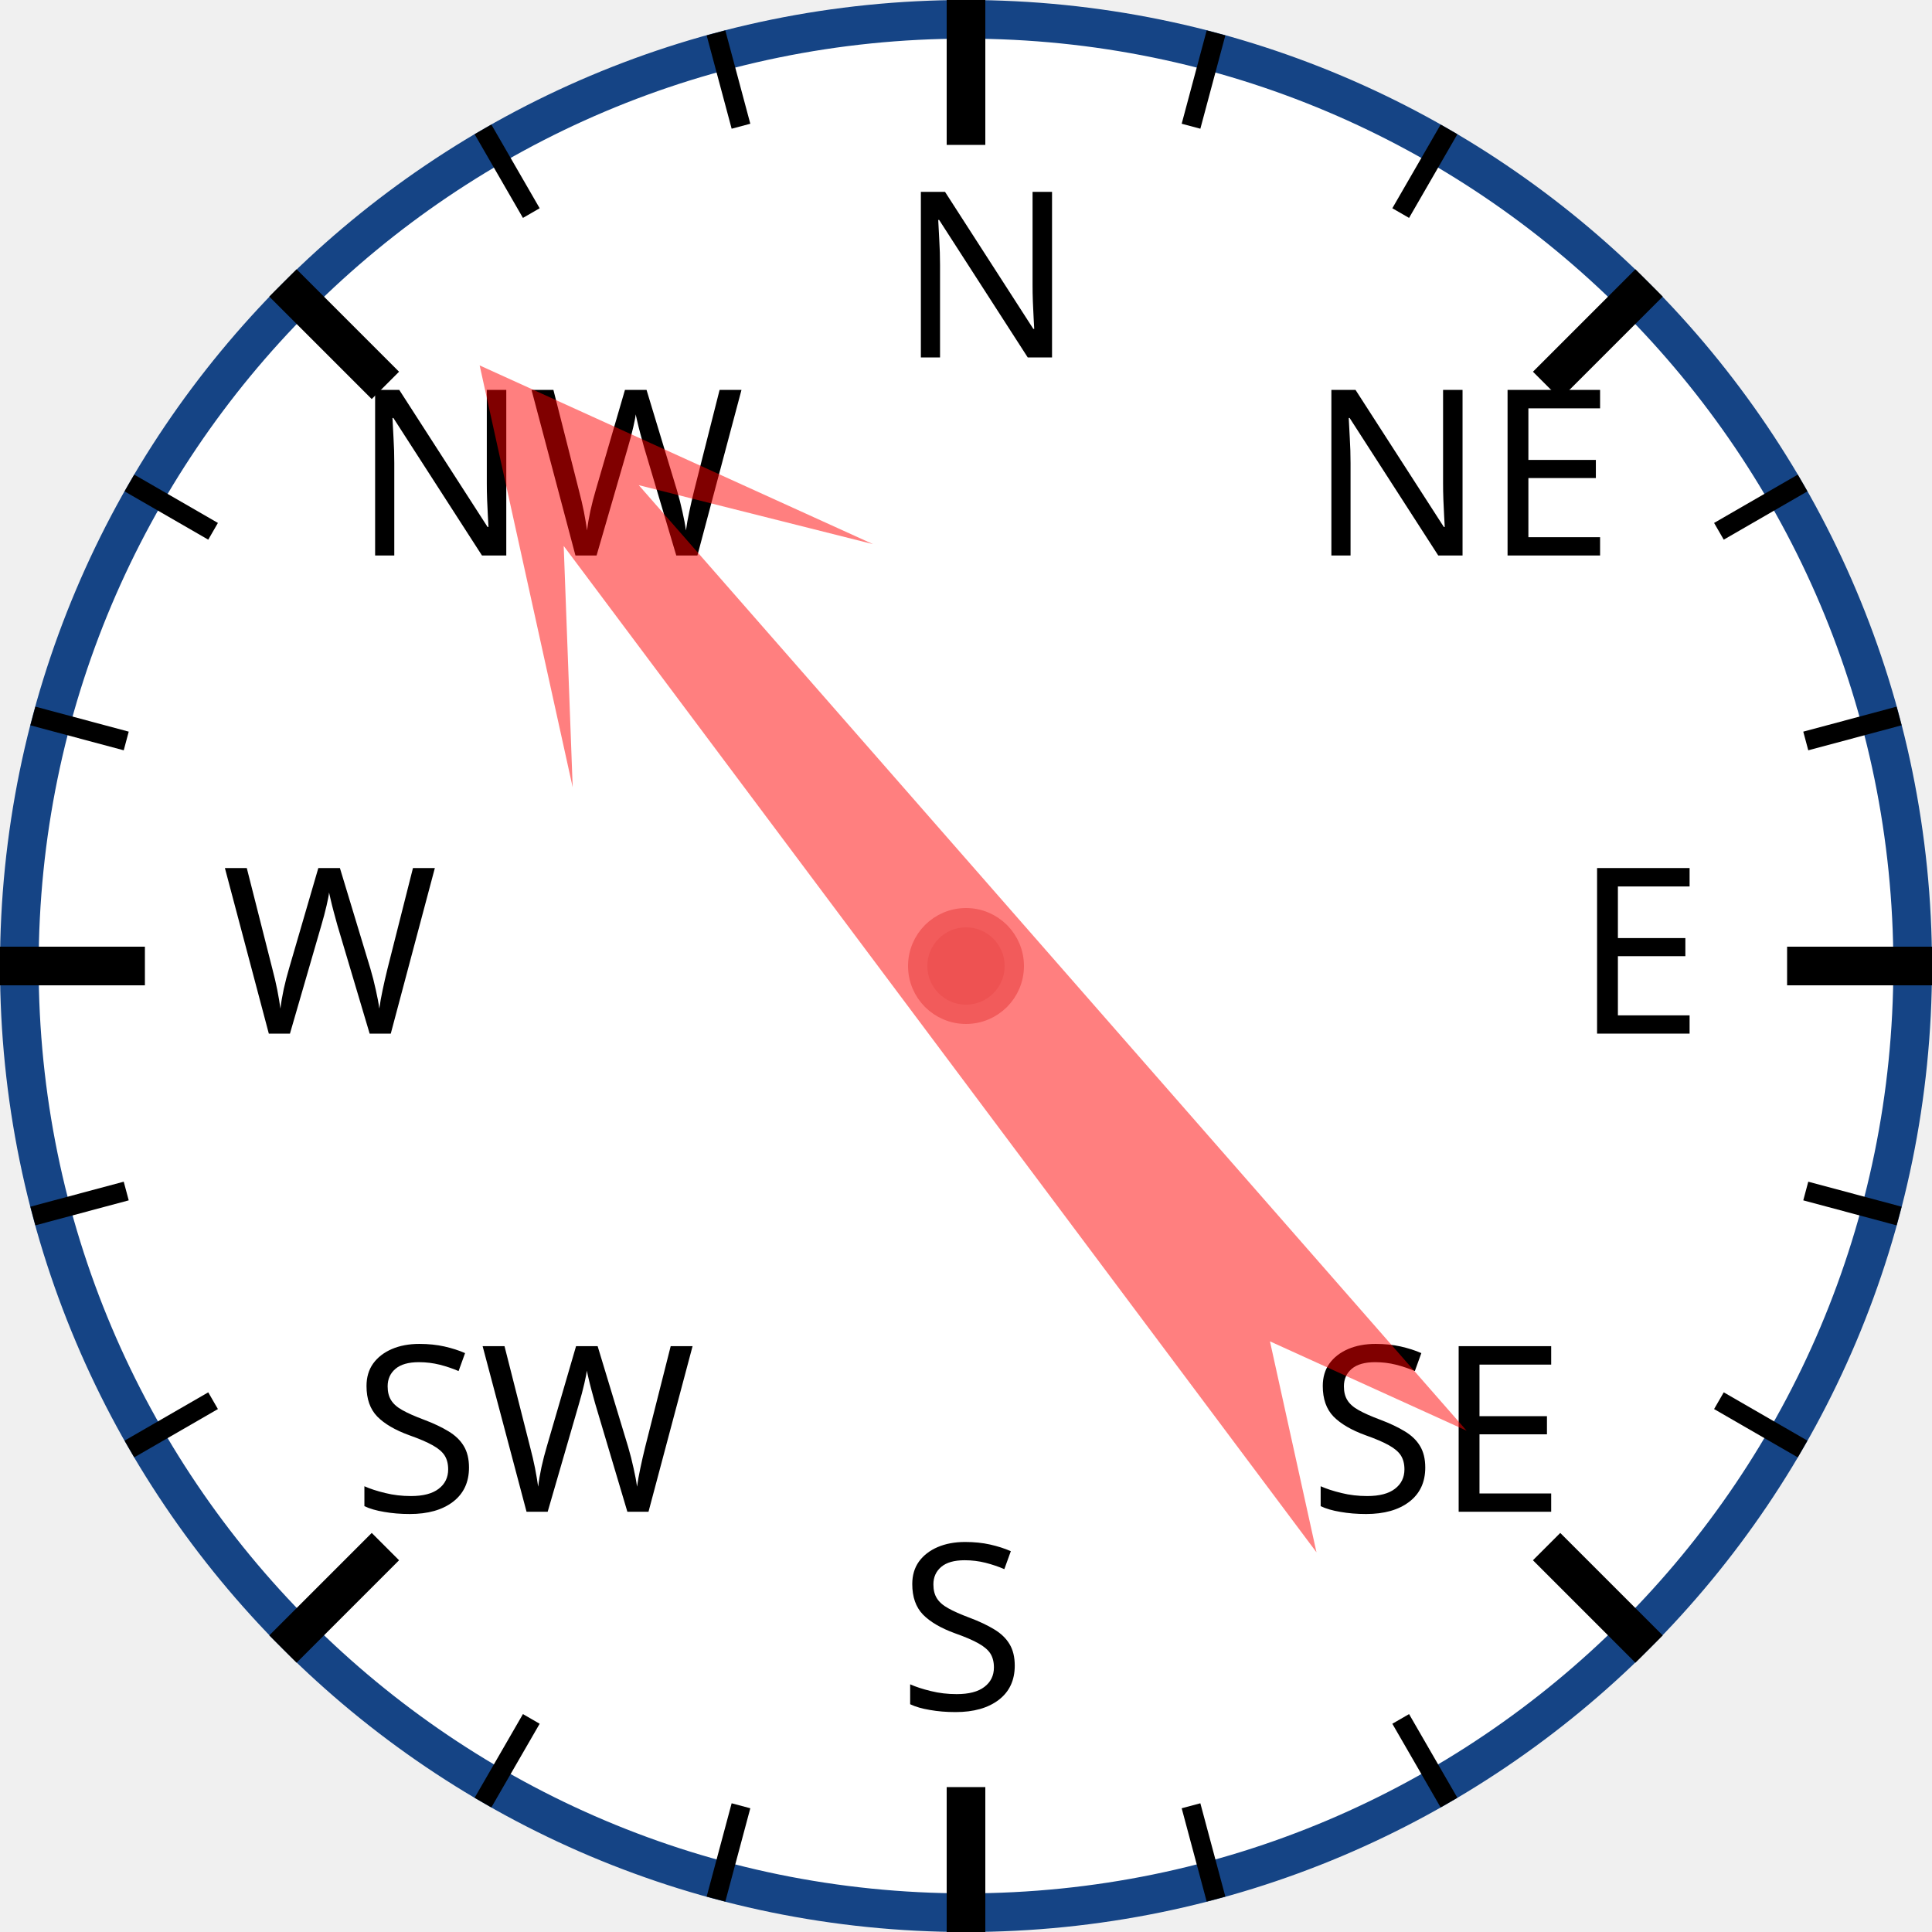
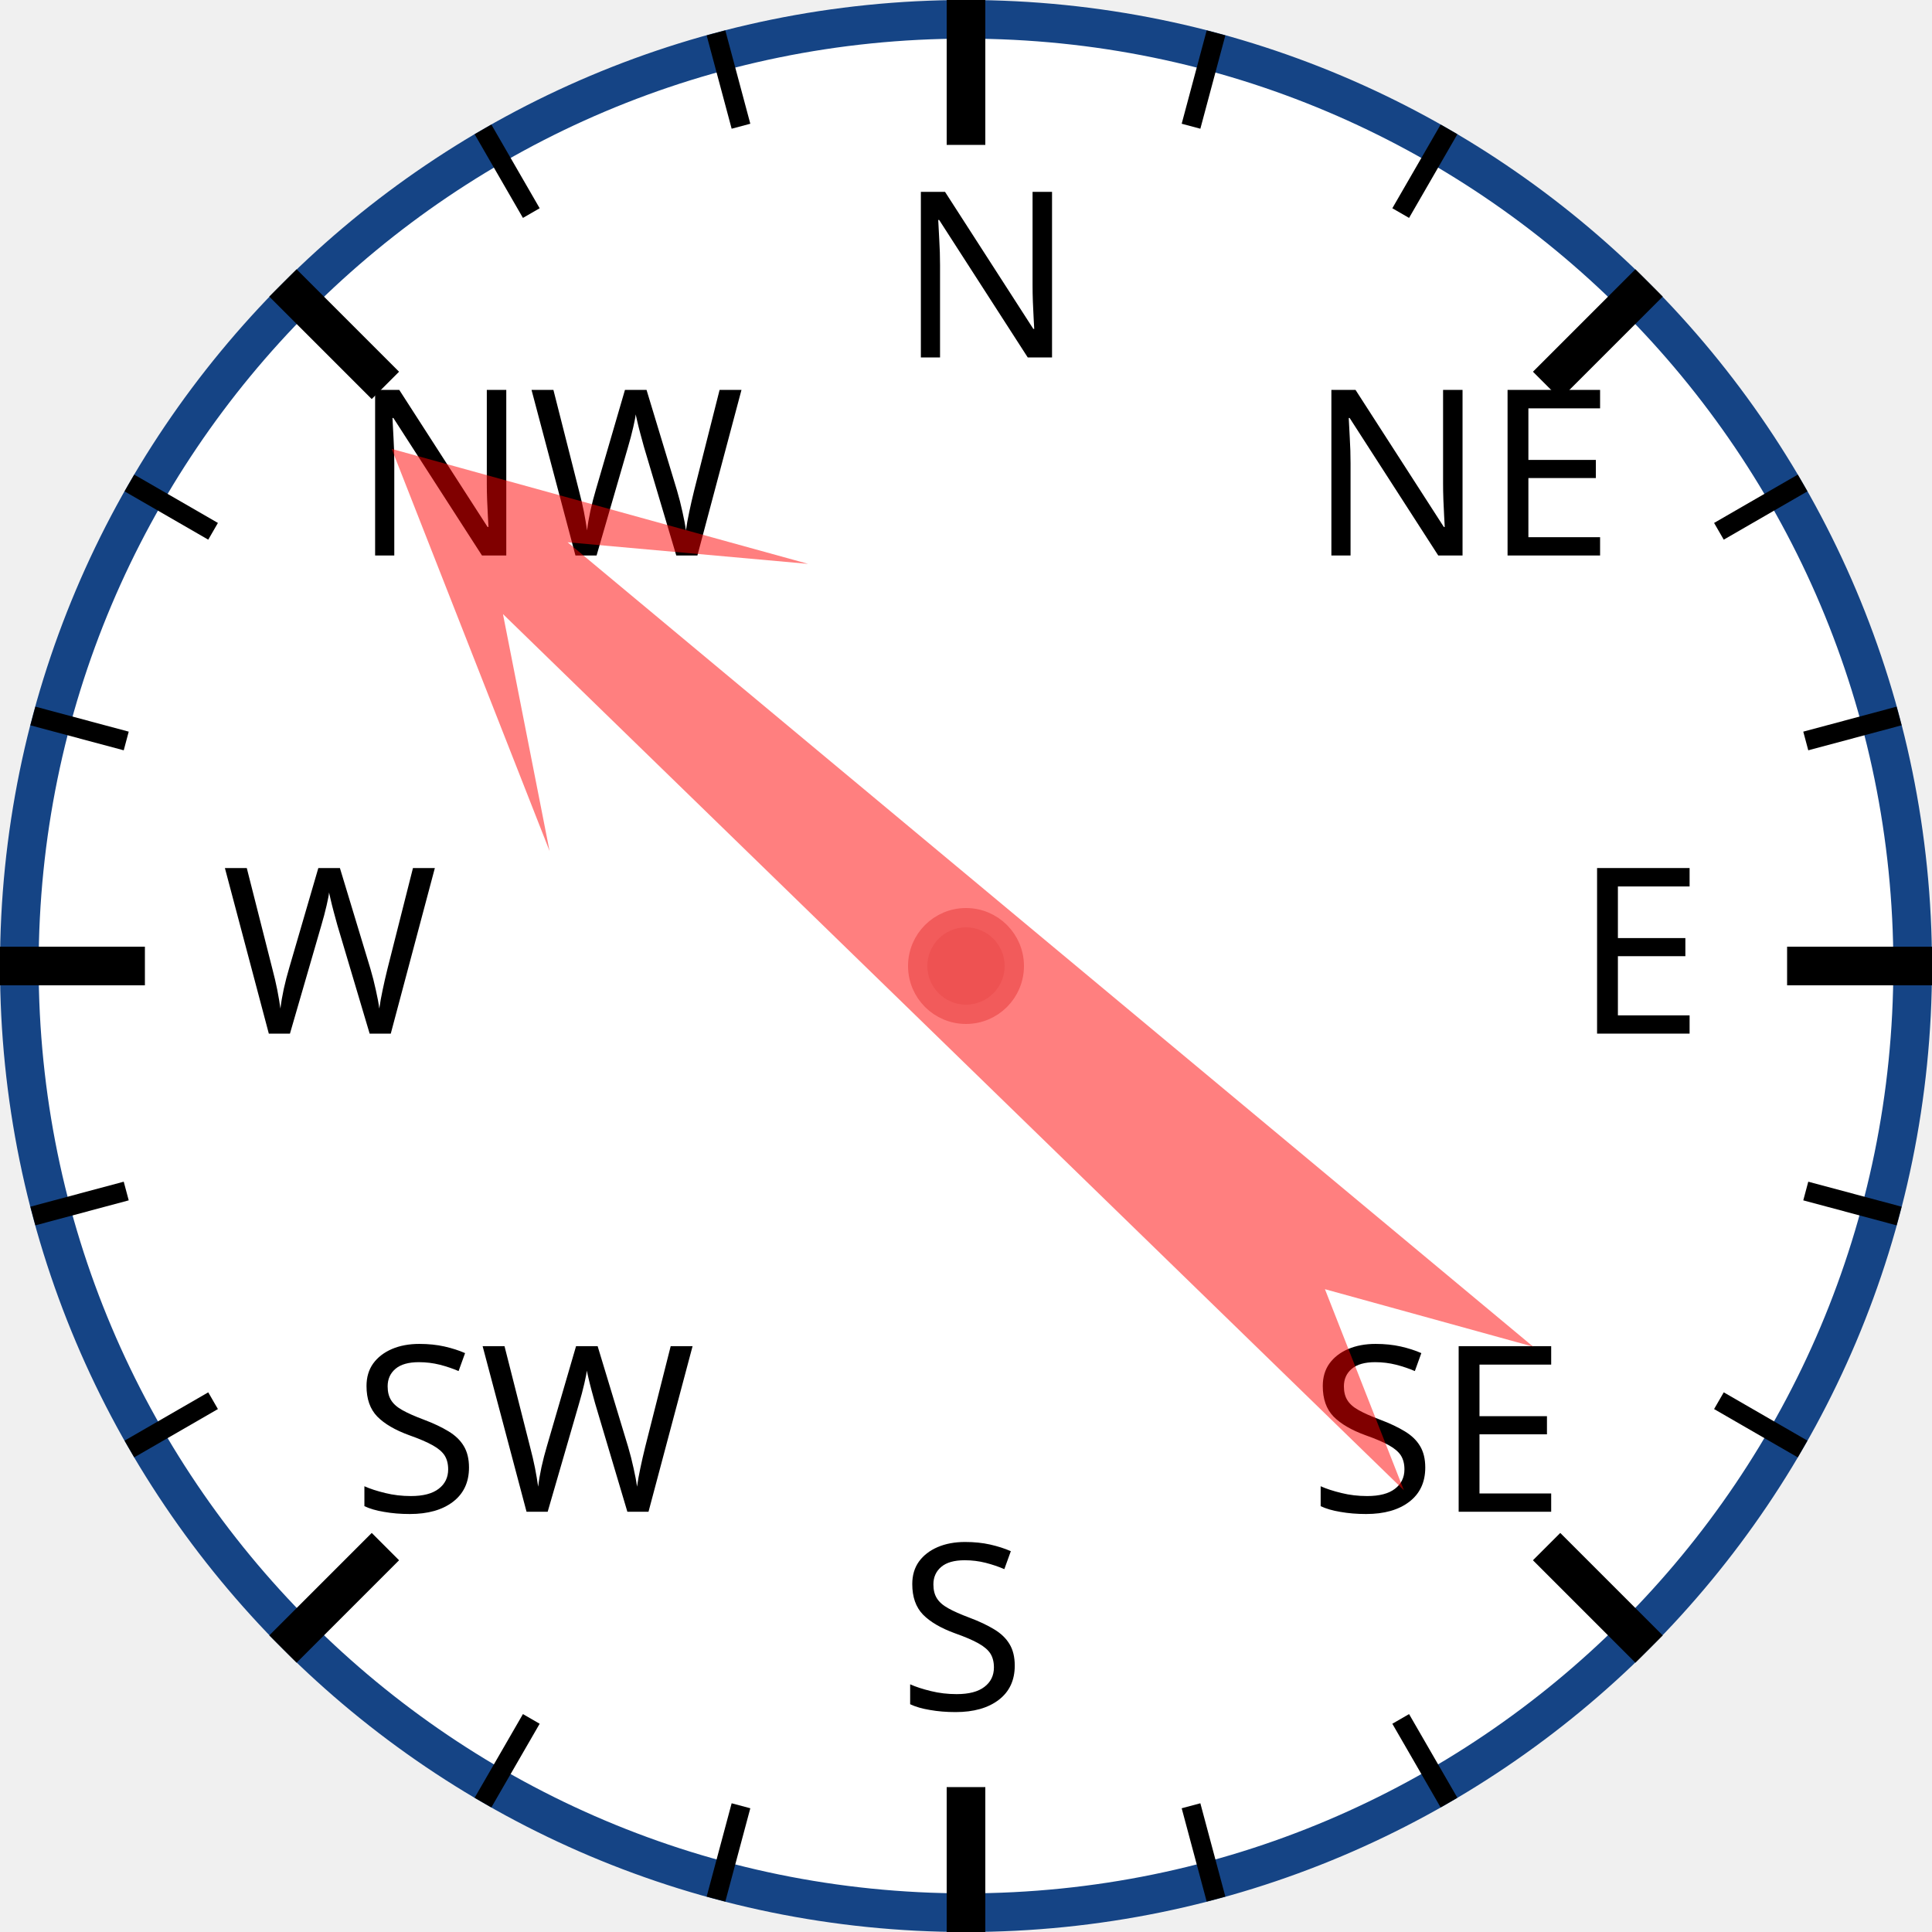
<svg xmlns="http://www.w3.org/2000/svg" width="120px" height="120px" viewBox="0 0 200 200">
  <circle cx="100" cy="100" r="98" style="fill: white; stroke: #154485; stroke-width: 4;" />
  <text x="93.0" y="37.0" style="font-family: sans-serif; font-size: 18pt;">N</text>
  <line x1="100.0" y1="0.0" x2="100.0" y2="15.0" style="stroke: black; stroke-width: 4;" />
  <line x1="74.118" y1="3.407" x2="76.706" y2="13.067" style="stroke: black; stroke-width: 2;" />
  <line x1="50" y1="13.397" x2="55" y2="22.058" style="stroke: black; stroke-width: 2;" />
  <text x="36.503" y="57.503" style="font-family: sans-serif; font-size: 18pt;">NW</text>
  <line x1="29.289" y1="29.289" x2="39.896" y2="39.896" style="stroke: black; stroke-width: 4;" />
  <line x1="13.397" y1="50" x2="22.058" y2="55" style="stroke: black; stroke-width: 2;" />
  <line x1="3.407" y1="74.118" x2="13.067" y2="76.706" style="stroke: black; stroke-width: 2;" />
  <text x="23.0" y="107.0" style="font-family: sans-serif; font-size: 18pt;">W</text>
  <line x1="0.0" y1="100.0" x2="15.0" y2="100.0" style="stroke: black; stroke-width: 4;" />
  <line x1="3.407" y1="125.882" x2="13.067" y2="123.294" style="stroke: black; stroke-width: 2;" />
  <line x1="13.397" y1="150" x2="22.058" y2="145" style="stroke: black; stroke-width: 2;" />
  <text x="36.503" y="156.497" style="font-family: sans-serif; font-size: 18pt;">SW</text>
  <line x1="29.289" y1="170.711" x2="39.896" y2="160.104" style="stroke: black; stroke-width: 4;" />
  <line x1="50" y1="186.603" x2="55" y2="177.942" style="stroke: black; stroke-width: 2;" />
  <line x1="74.118" y1="196.593" x2="76.706" y2="186.933" style="stroke: black; stroke-width: 2;" />
  <text x="93" y="177.0" style="font-family: sans-serif; font-size: 18pt;">S</text>
  <line x1="100" y1="200.0" x2="100" y2="185.0" style="stroke: black; stroke-width: 4;" />
  <line x1="125.882" y1="196.593" x2="123.294" y2="186.933" style="stroke: black; stroke-width: 2;" />
  <line x1="150.0" y1="186.603" x2="145.0" y2="177.942" style="stroke: black; stroke-width: 2;" />
  <text x="135.497" y="156.497" style="font-family: sans-serif; font-size: 18pt;">SE</text>
  <line x1="170.711" y1="170.711" x2="160.104" y2="160.104" style="stroke: black; stroke-width: 4;" />
  <line x1="186.603" y1="150" x2="177.942" y2="145" style="stroke: black; stroke-width: 2;" />
  <line x1="196.593" y1="125.882" x2="186.933" y2="123.294" style="stroke: black; stroke-width: 2;" />
  <text x="163.0" y="107" style="font-family: sans-serif; font-size: 18pt;">E</text>
  <line x1="200.0" y1="100" x2="185.0" y2="100" style="stroke: black; stroke-width: 4;" />
  <line x1="196.593" y1="74.118" x2="186.933" y2="76.706" style="stroke: black; stroke-width: 2;" />
  <line x1="186.603" y1="50" x2="177.942" y2="55" style="stroke: black; stroke-width: 2;" />
  <text x="135.497" y="57.503" style="font-family: sans-serif; font-size: 18pt;">NE</text>
  <line x1="170.711" y1="29.289" x2="160.104" y2="39.896" style="stroke: black; stroke-width: 4;" />
  <line x1="150" y1="13.397" x2="145" y2="22.058" style="stroke: black; stroke-width: 2;" />
  <line x1="125.882" y1="3.407" x2="123.294" y2="13.067" style="stroke: black; stroke-width: 2;" />
-   <polygon points="100 20 120 60 105 40 110 170 100 150 90 170 95 40 80 60" style="fill: red; fill-opacity: 0.5;" transform="rotate(321,100,100)" />
+   <polygon points="100 20 120 60 105 40 110 170 100 150 90 170 95 40 80 60" style="fill: red; fill-opacity: 0.5;" transform="rotate(312,100,100)" />
  <circle cx="100" cy="100" r="5" style="fill: #EE5252; stroke: #F25B5B; stroke-width: 2;" />
</svg>
